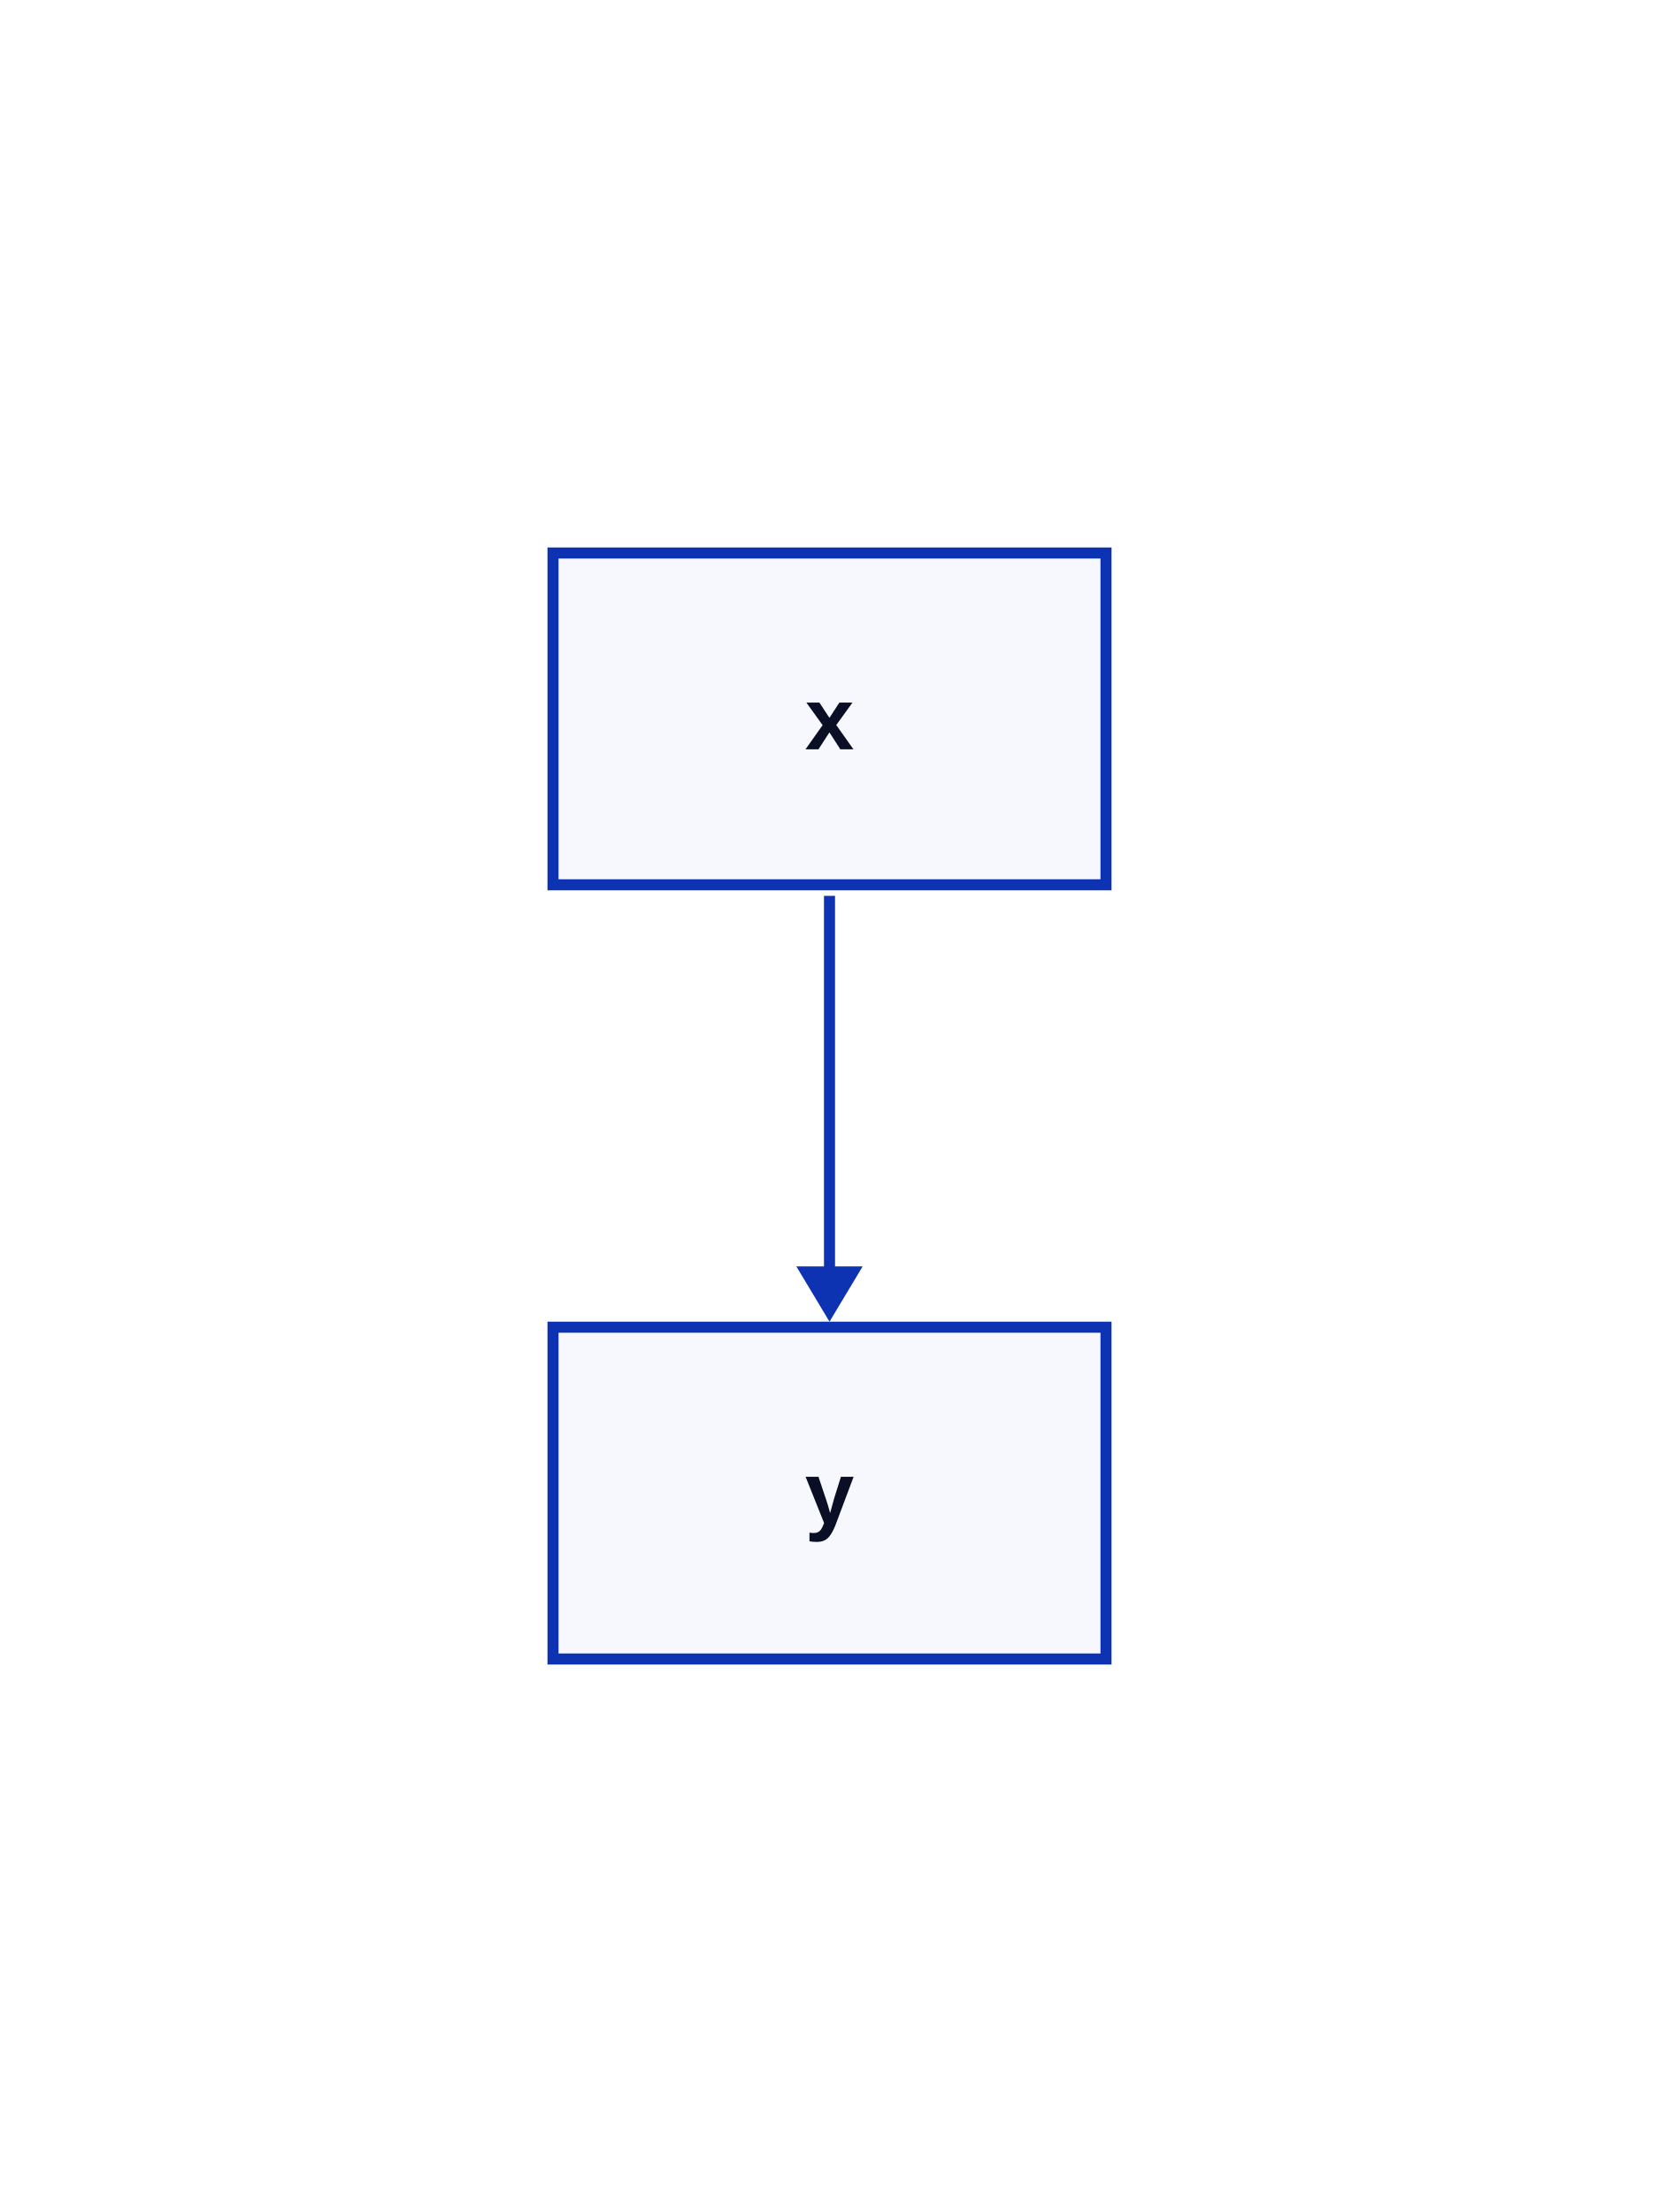
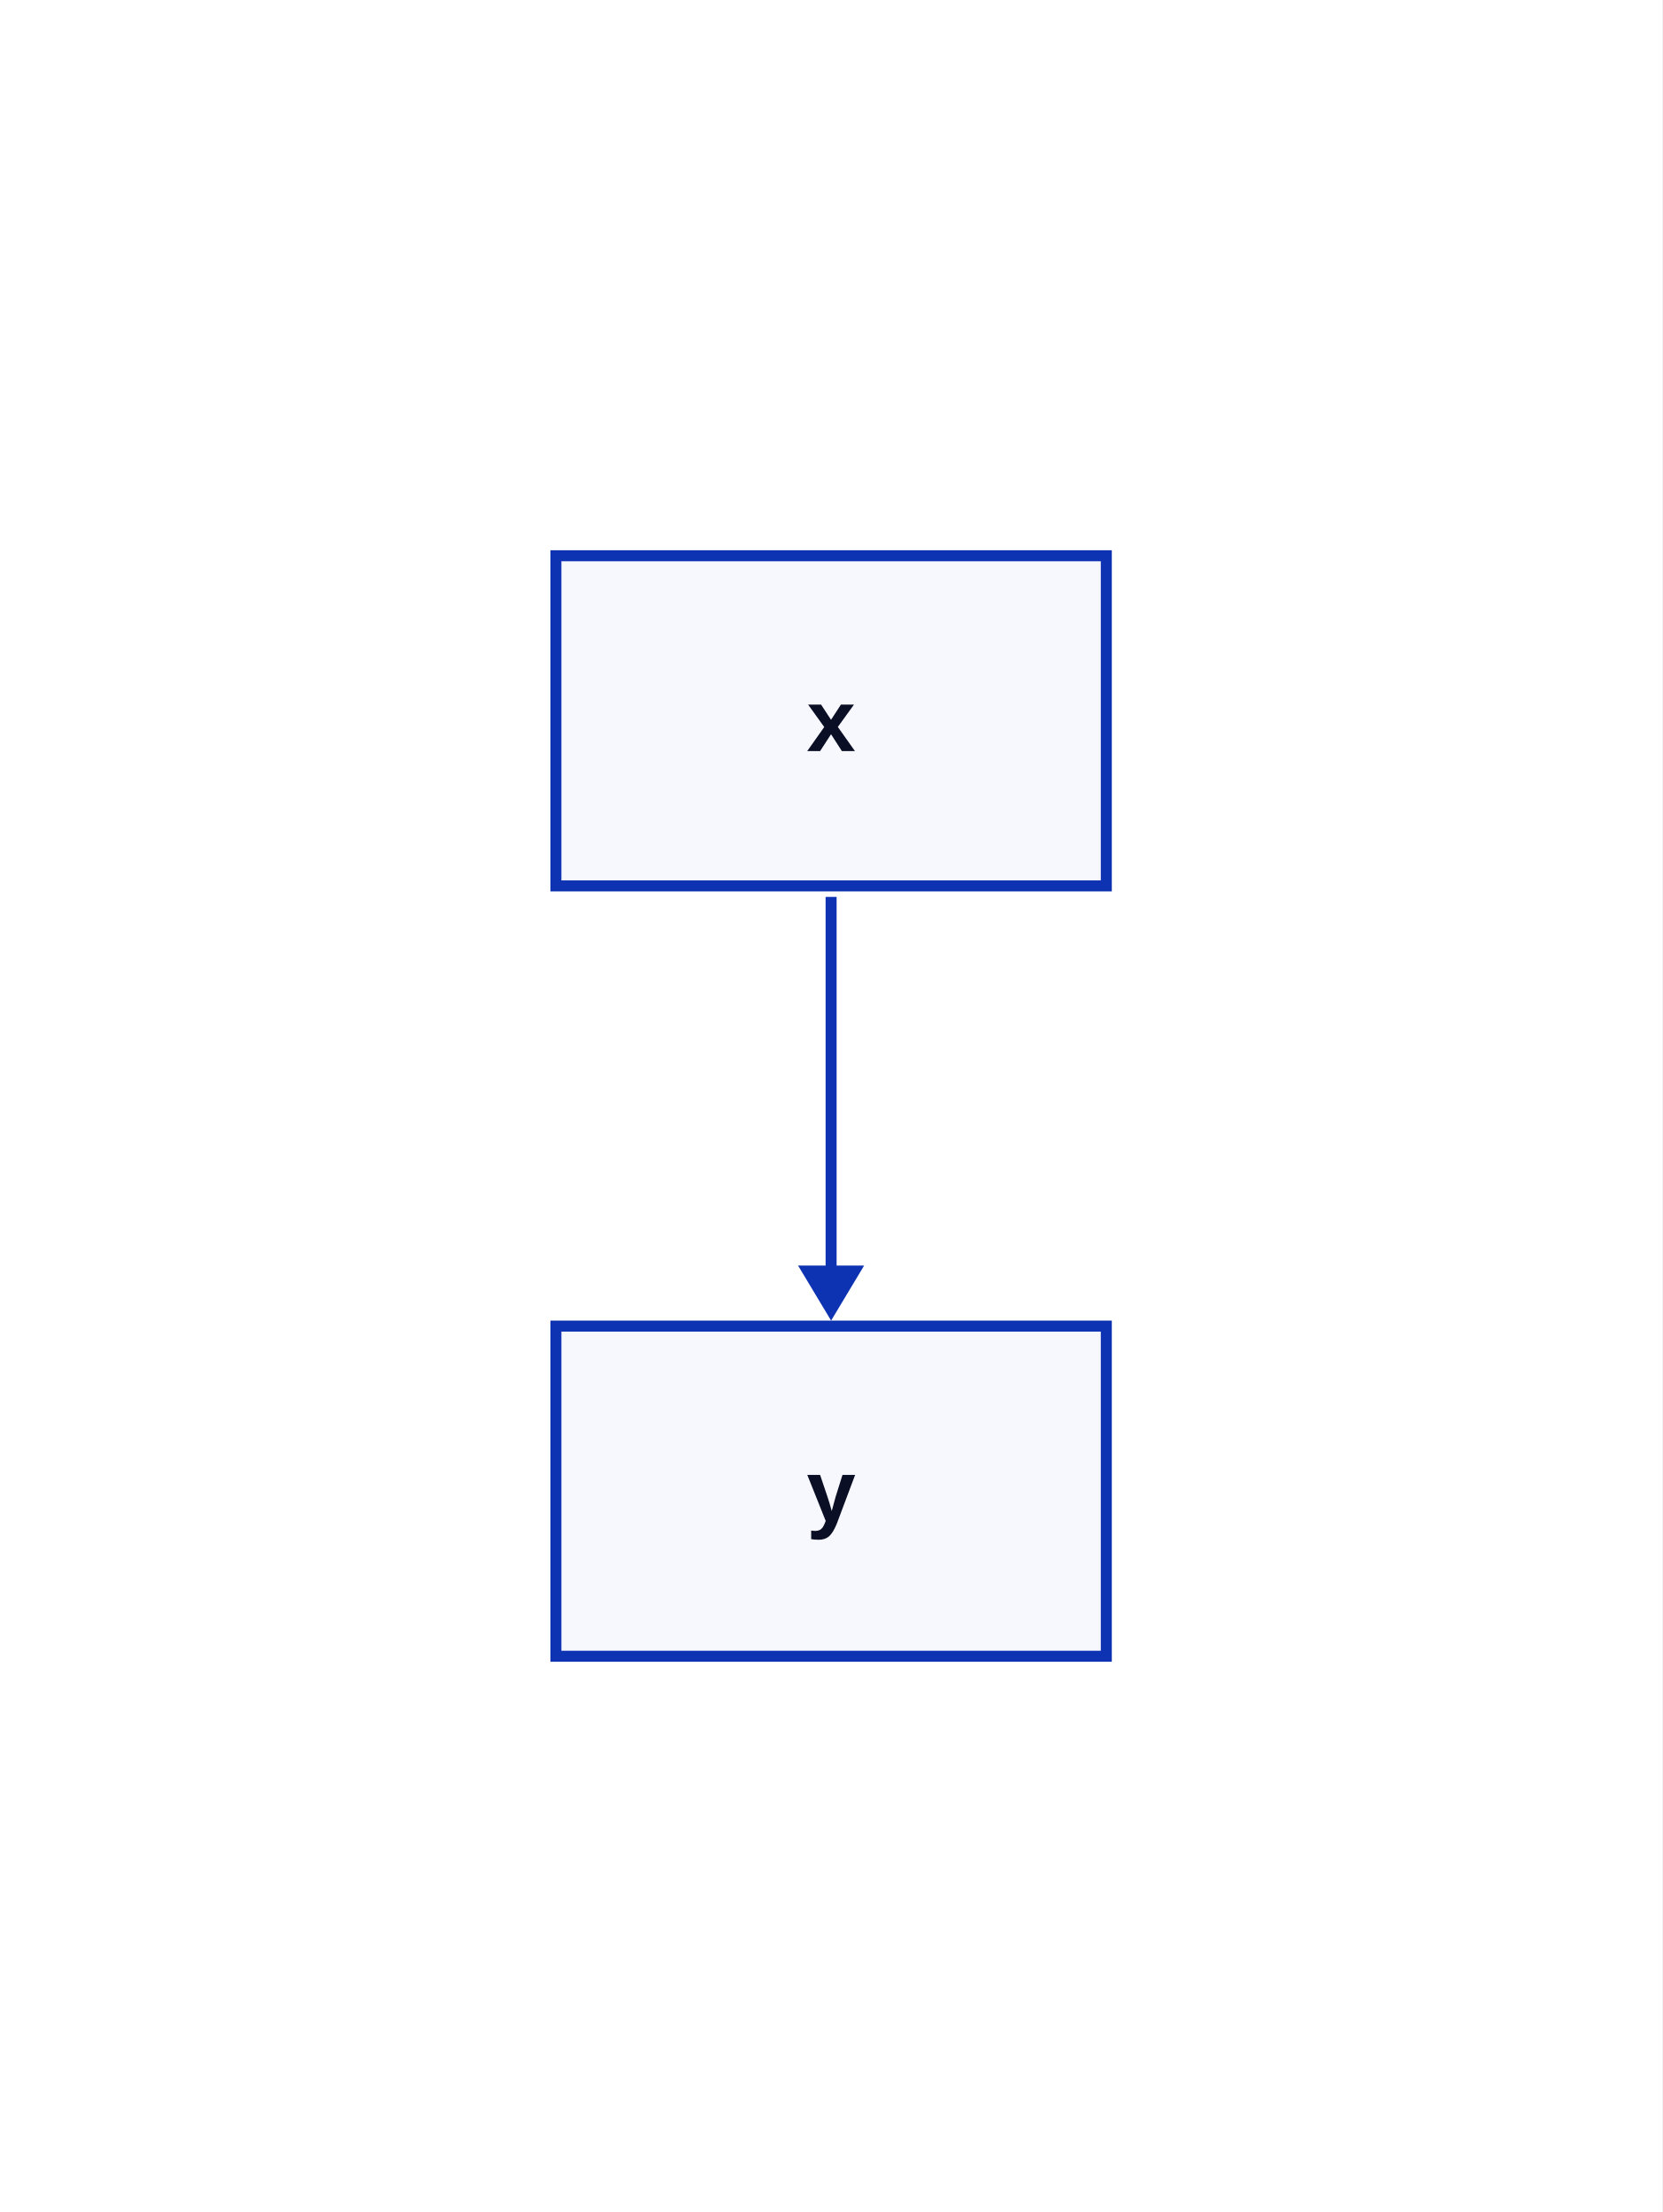
- <svg xmlns="http://www.w3.org/2000/svg" width="300" height="400" viewBox="-100 -100 300 400" data-d2-version="0.2.0">
+ <svg xmlns="http://www.w3.org/2000/svg" width="302" height="402" viewBox="-101 -101 302 402" data-d2-version="0.2.0" class="d2-1928972951 d2-svg">
  <defs>
-     <mask id="edge-label-mask" maskUnits="userSpaceOnUse" x="-100" y="-100" width="300" height="400">
-       <rect x="-100" y="-100" width="300" height="400" fill="white" />
+     <mask id="edge-label-mask" maskUnits="userSpaceOnUse" x="-101" y="-101" width="302" height="402">
+       <rect x="-101" y="-101" width="302" height="402" fill="white" />
    </mask>
    <marker id="mk-161592640" markerWidth="10" markerHeight="12" refX="7" refY="6" viewBox="0 0 10 12" orient="auto" markerUnits="userSpaceOnUse">
      <polygon points="0,0 10,6 0,12" fill="#0D32B2" stroke-width="2" />
    </marker>
  </defs>
-   <rect x="-100" y="-100" width="300" height="400" rx="0" fill="#FFFFFF" stroke-width="0" />
+   <rect x="-101" y="-101" width="302" height="402" rx="0" fill="#FFFFFF" stroke-width="0" />
  <g id="base-layer">
    <rect x="0" y="0" width="100" height="60" fill="#F7F8FE" stroke="#0D32B2" stroke-width="2" rx="0" ry="0" />
    <rect x="0" y="140" width="100" height="60" fill="#F7F8FE" stroke="#0D32B2" stroke-width="2" rx="0" ry="0" />
    <path d="M 50 62 L 50 136" fill="none" stroke="#0D32B2" stroke-width="2" marker-end="url(#mk-161592640)" mask="url(#edge-label-mask)" />
    <text x="50" y="35.5" text-anchor="middle" dominant-baseline="alphabetic" font-family="Arial, sans-serif" font-size="16" style="fill: #0A0F25; font-weight: 700">x</text>
    <text x="50" y="175.5" text-anchor="middle" dominant-baseline="alphabetic" font-family="Arial, sans-serif" font-size="16" style="fill: #0A0F25; font-weight: 700">y</text>
  </g>
</svg>
